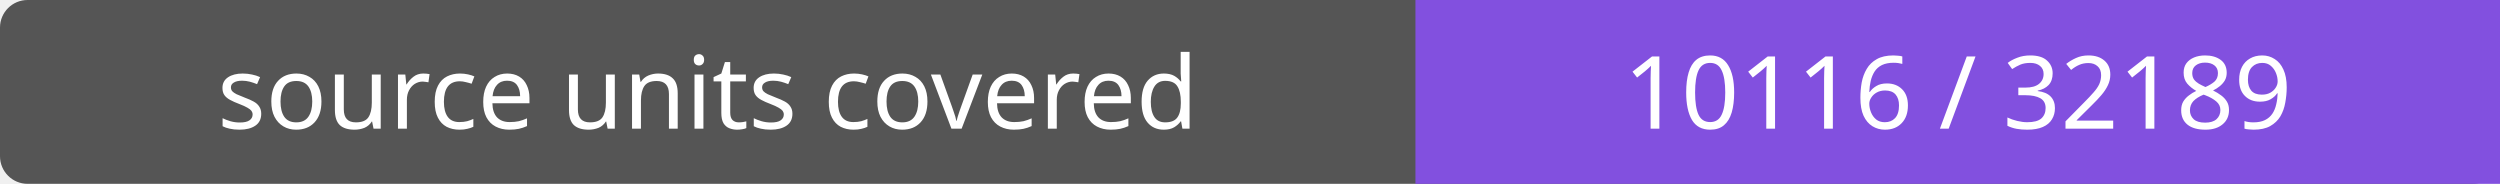
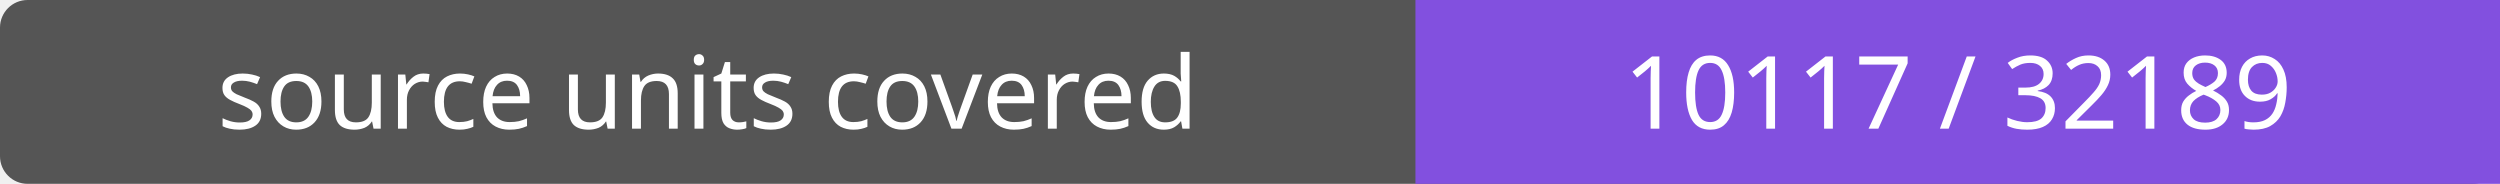
- <svg xmlns="http://www.w3.org/2000/svg" width="272" height="20" role="img" aria-label="source units covered: 10116 / 32189">
+ <svg xmlns="http://www.w3.org/2000/svg" width="272" height="20" role="img" aria-label="source units covered: 10117 / 32189">
  <rect width="272" height="20" rx="3" fill="#555" />
  <path fill="#8250df" d="M154 0h118v20H154z" />
  <g fill="#fff" text-anchor="middle" font-family="Verdana,sans-serif" font-size="11">
    <text x="77.0" y="14">source units covered</text>
-     <text x="213.0" y="14">10116 / 32189</text>
+     <text x="213.0" y="14">10117 / 32189</text>
  </g>
</svg>
